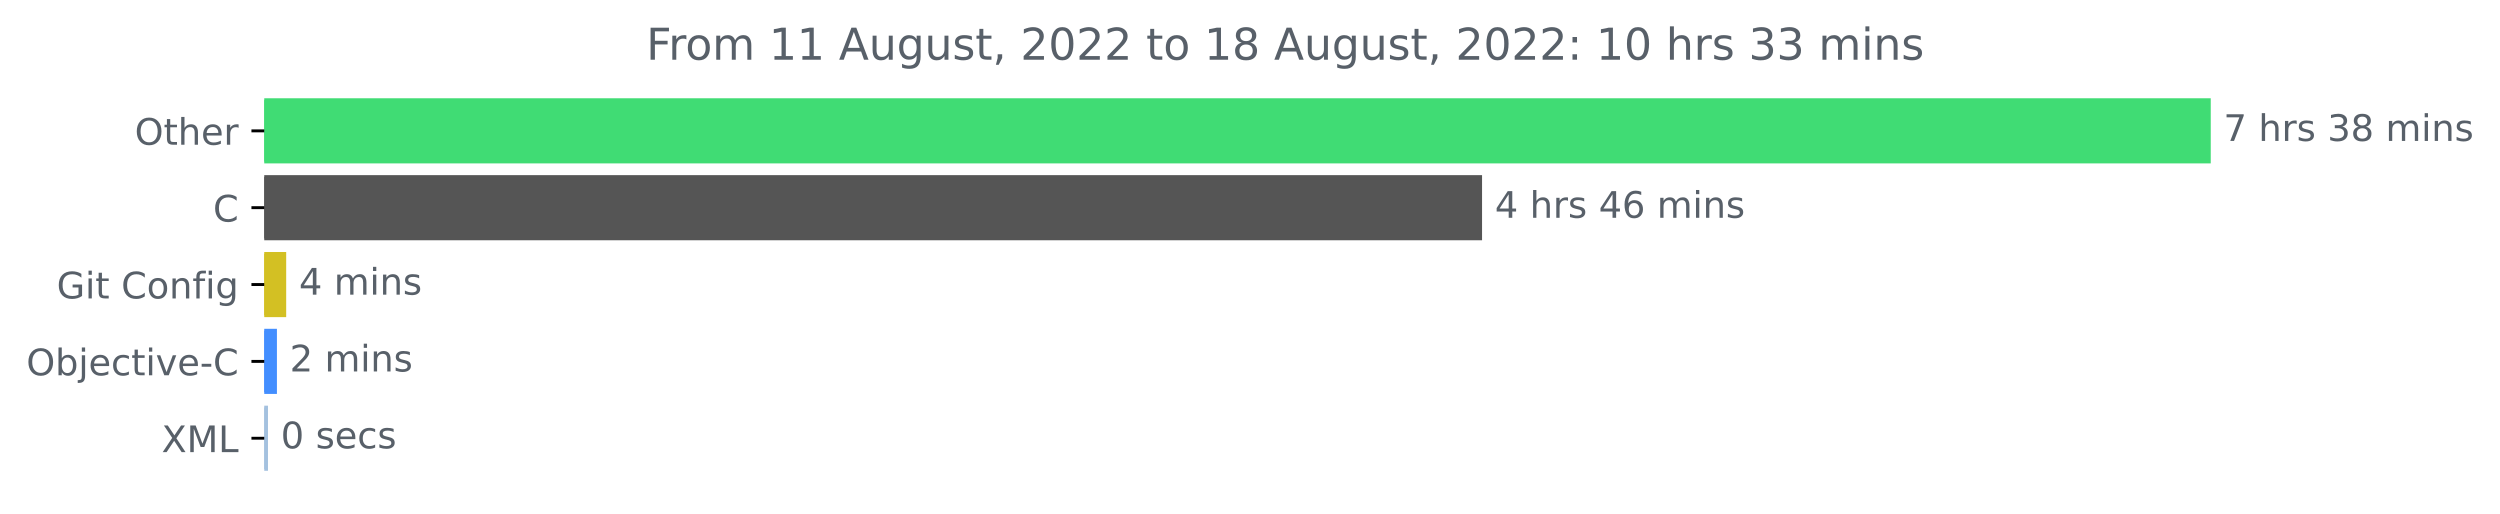
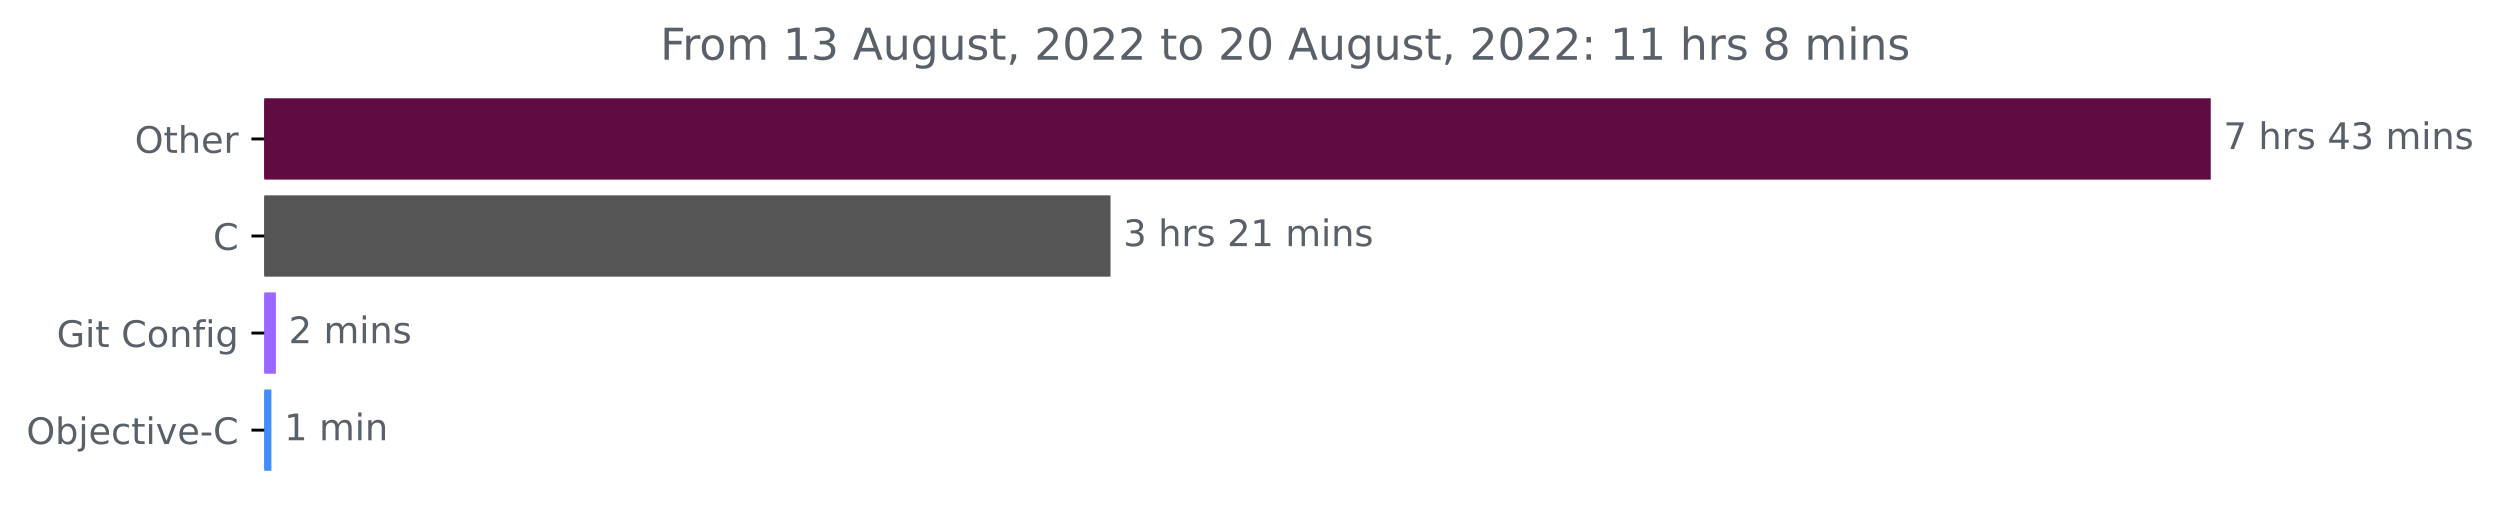
<svg xmlns="http://www.w3.org/2000/svg" xmlns:xlink="http://www.w3.org/1999/xlink" width="683.185pt" height="140.398pt" viewBox="0 0 683.185 140.398" version="1.1">
  <defs>
    <style type="text/css">*{stroke-linejoin: round; stroke-linecap: butt}</style>
  </defs>
  <g id="figure_1">
    <g id="patch_1">
      <path d="M 0 140.398  L 683.185 140.398  L 683.185 0  L 0 0  L 0 140.398  z " style="fill: none" />
    </g>
    <g id="axes_1">
      <g id="patch_2">
-         <path d="M 72.211 27.358  L 603.64 27.358  L 603.64 44.158  L 72.211 44.158  z " clip-path="url(#p4d6c08e9ce)" style="fill: #40dc74; stroke: #40dc74; stroke-linejoin: miter" />
+         <path d="M 72.211 27.358  L 603.64 27.358  L 603.64 48.579  L 72.211 48.579  z " clip-path="url(#pdcf217ddeb)" style="fill: #610b43; stroke: #610b43; stroke-linejoin: miter" />
      </g>
      <g id="patch_3">
-         <path d="M 72.211 48.358  L 404.507 48.358  L 404.507 65.158  L 72.211 65.158  z " clip-path="url(#p4d6c08e9ce)" style="fill: #555555; stroke: #555555; stroke-linejoin: miter" />
+         <path d="M 72.211 53.884  L 302.977 53.884  L 302.977 75.105  L 72.211 75.105  z " clip-path="url(#pdcf217ddeb)" style="fill: #555555; stroke: #555555; stroke-linejoin: miter" />
      </g>
      <g id="patch_4">
-         <path d="M 72.211 69.358  L 77.708 69.358  L 77.708 86.158  L 72.211 86.158  z " clip-path="url(#p4d6c08e9ce)" style="fill: #d3c023; stroke: #d3c023; stroke-linejoin: miter" />
+         <path d="M 72.211 80.411  L 74.893 80.411  L 74.893 101.632  L 72.211 101.632  z " clip-path="url(#pdcf217ddeb)" style="fill: #9a67ff; stroke: #9a67ff; stroke-linejoin: miter" />
      </g>
      <g id="patch_5">
-         <path d="M 72.211 90.358  L 75.178 90.358  L 75.178 107.158  L 72.211 107.158  z " clip-path="url(#p4d6c08e9ce)" style="fill: #438eff; stroke: #438eff; stroke-linejoin: miter" />
-       </g>
-       <g id="patch_6">
-         <path d="M 72.211 111.358  L 72.735 111.358  L 72.735 128.158  L 72.211 128.158  z " clip-path="url(#p4d6c08e9ce)" style="fill: #a4c1df; stroke: #a4c1df; stroke-linejoin: miter" />
+         <path d="M 72.211 106.937  L 73.667 106.937  L 73.667 128.158  L 72.211 128.158  z " clip-path="url(#pdcf217ddeb)" style="fill: #438eff; stroke: #438eff; stroke-linejoin: miter" />
      </g>
      <g id="matplotlib.axis_1" />
      <g id="matplotlib.axis_2">
        <g id="ytick_1">
          <g id="line2d_1">
            <defs>
-               <path id="m315a9611b6" d="M 0 0  L -3.5 0  " style="stroke: #000000; stroke-width: 0.8" />
+               <path id="mc57bad47a4" d="M 0 0  L -3.5 0  " style="stroke: #000000; stroke-width: 0.8" />
            </defs>
            <g>
-               <use xlink:href="#m315a9611b6" x="72.211" y="35.758" style="stroke: #000000; stroke-width: 0.8" />
+               <use xlink:href="#mc57bad47a4" x="72.211" y="37.969" style="stroke: #000000; stroke-width: 0.8" />
            </g>
          </g>
          <g id="text_1">
-             <g style="fill: #586069" transform="translate(36.81719 39.55734)scale(0.1 -0.1)">
+             <g style="fill: #586069" transform="translate(36.81719 41.76787)scale(0.1 -0.1)">
              <defs>
                <path id="DejaVuSans-4f" d="M 2522 4238  Q 1834 4238 1429 3725  Q 1025 3213 1025 2328  Q 1025 1447 1429 934  Q 1834 422 2522 422  Q 3209 422 3611 934  Q 4013 1447 4013 2328  Q 4013 3213 3611 3725  Q 3209 4238 2522 4238  z M 2522 4750  Q 3503 4750 4090 4092  Q 4678 3434 4678 2328  Q 4678 1225 4090 567  Q 3503 -91 2522 -91  Q 1538 -91 948 565  Q 359 1222 359 2328  Q 359 3434 948 4092  Q 1538 4750 2522 4750  z " transform="scale(0.015625)" />
                <path id="DejaVuSans-74" d="M 1172 4494  L 1172 3500  L 2356 3500  L 2356 3053  L 1172 3053  L 1172 1153  Q 1172 725 1289 603  Q 1406 481 1766 481  L 2356 481  L 2356 0  L 1766 0  Q 1100 0 847 248  Q 594 497 594 1153  L 594 3053  L 172 3053  L 172 3500  L 594 3500  L 594 4494  L 1172 4494  z " transform="scale(0.015625)" />
                <path id="DejaVuSans-68" d="M 3513 2113  L 3513 0  L 2938 0  L 2938 2094  Q 2938 2591 2744 2837  Q 2550 3084 2163 3084  Q 1697 3084 1428 2787  Q 1159 2491 1159 1978  L 1159 0  L 581 0  L 581 4863  L 1159 4863  L 1159 2956  Q 1366 3272 1645 3428  Q 1925 3584 2291 3584  Q 2894 3584 3203 3211  Q 3513 2838 3513 2113  z " transform="scale(0.015625)" />
                <path id="DejaVuSans-65" d="M 3597 1894  L 3597 1613  L 953 1613  Q 991 1019 1311 708  Q 1631 397 2203 397  Q 2534 397 2845 478  Q 3156 559 3463 722  L 3463 178  Q 3153 47 2828 -22  Q 2503 -91 2169 -91  Q 1331 -91 842 396  Q 353 884 353 1716  Q 353 2575 817 3079  Q 1281 3584 2069 3584  Q 2775 3584 3186 3129  Q 3597 2675 3597 1894  z M 3022 2063  Q 3016 2534 2758 2815  Q 2500 3097 2075 3097  Q 1594 3097 1305 2825  Q 1016 2553 972 2059  L 3022 2063  z " transform="scale(0.015625)" />
                <path id="DejaVuSans-72" d="M 2631 2963  Q 2534 3019 2420 3045  Q 2306 3072 2169 3072  Q 1681 3072 1420 2755  Q 1159 2438 1159 1844  L 1159 0  L 581 0  L 581 3500  L 1159 3500  L 1159 2956  Q 1341 3275 1631 3429  Q 1922 3584 2338 3584  Q 2397 3584 2469 3576  Q 2541 3569 2628 3553  L 2631 2963  z " transform="scale(0.015625)" />
              </defs>
              <use xlink:href="#DejaVuSans-4f" />
              <use xlink:href="#DejaVuSans-74" x="78.711" />
              <use xlink:href="#DejaVuSans-68" x="117.92" />
              <use xlink:href="#DejaVuSans-65" x="181.299" />
              <use xlink:href="#DejaVuSans-72" x="242.822" />
            </g>
          </g>
        </g>
        <g id="ytick_2">
          <g id="line2d_2">
            <g>
-               <use xlink:href="#m315a9611b6" x="72.211" y="56.758" style="stroke: #000000; stroke-width: 0.8" />
+               <use xlink:href="#mc57bad47a4" x="72.211" y="64.495" style="stroke: #000000; stroke-width: 0.8" />
            </g>
          </g>
          <g id="text_2">
-             <g style="fill: #586069" transform="translate(58.22812 60.55734)scale(0.1 -0.1)">
+             <g style="fill: #586069" transform="translate(58.22812 68.29419)scale(0.1 -0.1)">
              <defs>
                <path id="DejaVuSans-43" d="M 4122 4306  L 4122 3641  Q 3803 3938 3442 4084  Q 3081 4231 2675 4231  Q 1875 4231 1450 3742  Q 1025 3253 1025 2328  Q 1025 1406 1450 917  Q 1875 428 2675 428  Q 3081 428 3442 575  Q 3803 722 4122 1019  L 4122 359  Q 3791 134 3420 21  Q 3050 -91 2638 -91  Q 1578 -91 968 557  Q 359 1206 359 2328  Q 359 3453 968 4101  Q 1578 4750 2638 4750  Q 3056 4750 3426 4639  Q 3797 4528 4122 4306  z " transform="scale(0.015625)" />
              </defs>
              <use xlink:href="#DejaVuSans-43" />
            </g>
          </g>
        </g>
        <g id="ytick_3">
          <g id="line2d_3">
            <g>
-               <use xlink:href="#m315a9611b6" x="72.211" y="77.758" style="stroke: #000000; stroke-width: 0.8" />
+               <use xlink:href="#mc57bad47a4" x="72.211" y="91.021" style="stroke: #000000; stroke-width: 0.8" />
            </g>
          </g>
          <g id="text_3">
-             <g style="fill: #586069" transform="translate(15.5 81.55734)scale(0.1 -0.1)">
+             <g style="fill: #586069" transform="translate(15.5 94.8205)scale(0.1 -0.1)">
              <defs>
                <path id="DejaVuSans-47" d="M 3809 666  L 3809 1919  L 2778 1919  L 2778 2438  L 4434 2438  L 4434 434  Q 4069 175 3628 42  Q 3188 -91 2688 -91  Q 1594 -91 976 548  Q 359 1188 359 2328  Q 359 3472 976 4111  Q 1594 4750 2688 4750  Q 3144 4750 3555 4637  Q 3966 4525 4313 4306  L 4313 3634  Q 3963 3931 3569 4081  Q 3175 4231 2741 4231  Q 1884 4231 1454 3753  Q 1025 3275 1025 2328  Q 1025 1384 1454 906  Q 1884 428 2741 428  Q 3075 428 3337 486  Q 3600 544 3809 666  z " transform="scale(0.015625)" />
                <path id="DejaVuSans-69" d="M 603 3500  L 1178 3500  L 1178 0  L 603 0  L 603 3500  z M 603 4863  L 1178 4863  L 1178 4134  L 603 4134  L 603 4863  z " transform="scale(0.015625)" />
                <path id="DejaVuSans-20" transform="scale(0.015625)" />
                <path id="DejaVuSans-6f" d="M 1959 3097  Q 1497 3097 1228 2736  Q 959 2375 959 1747  Q 959 1119 1226 758  Q 1494 397 1959 397  Q 2419 397 2687 759  Q 2956 1122 2956 1747  Q 2956 2369 2687 2733  Q 2419 3097 1959 3097  z M 1959 3584  Q 2709 3584 3137 3096  Q 3566 2609 3566 1747  Q 3566 888 3137 398  Q 2709 -91 1959 -91  Q 1206 -91 779 398  Q 353 888 353 1747  Q 353 2609 779 3096  Q 1206 3584 1959 3584  z " transform="scale(0.015625)" />
                <path id="DejaVuSans-6e" d="M 3513 2113  L 3513 0  L 2938 0  L 2938 2094  Q 2938 2591 2744 2837  Q 2550 3084 2163 3084  Q 1697 3084 1428 2787  Q 1159 2491 1159 1978  L 1159 0  L 581 0  L 581 3500  L 1159 3500  L 1159 2956  Q 1366 3272 1645 3428  Q 1925 3584 2291 3584  Q 2894 3584 3203 3211  Q 3513 2838 3513 2113  z " transform="scale(0.015625)" />
                <path id="DejaVuSans-66" d="M 2375 4863  L 2375 4384  L 1825 4384  Q 1516 4384 1395 4259  Q 1275 4134 1275 3809  L 1275 3500  L 2222 3500  L 2222 3053  L 1275 3053  L 1275 0  L 697 0  L 697 3053  L 147 3053  L 147 3500  L 697 3500  L 697 3744  Q 697 4328 969 4595  Q 1241 4863 1831 4863  L 2375 4863  z " transform="scale(0.015625)" />
                <path id="DejaVuSans-67" d="M 2906 1791  Q 2906 2416 2648 2759  Q 2391 3103 1925 3103  Q 1463 3103 1205 2759  Q 947 2416 947 1791  Q 947 1169 1205 825  Q 1463 481 1925 481  Q 2391 481 2648 825  Q 2906 1169 2906 1791  z M 3481 434  Q 3481 -459 3084 -895  Q 2688 -1331 1869 -1331  Q 1566 -1331 1297 -1286  Q 1028 -1241 775 -1147  L 775 -588  Q 1028 -725 1275 -790  Q 1522 -856 1778 -856  Q 2344 -856 2625 -561  Q 2906 -266 2906 331  L 2906 616  Q 2728 306 2450 153  Q 2172 0 1784 0  Q 1141 0 747 490  Q 353 981 353 1791  Q 353 2603 747 3093  Q 1141 3584 1784 3584  Q 2172 3584 2450 3431  Q 2728 3278 2906 2969  L 2906 3500  L 3481 3500  L 3481 434  z " transform="scale(0.015625)" />
              </defs>
              <use xlink:href="#DejaVuSans-47" />
              <use xlink:href="#DejaVuSans-69" x="77.49" />
              <use xlink:href="#DejaVuSans-74" x="105.273" />
              <use xlink:href="#DejaVuSans-20" x="144.482" />
              <use xlink:href="#DejaVuSans-43" x="176.27" />
              <use xlink:href="#DejaVuSans-6f" x="246.094" />
              <use xlink:href="#DejaVuSans-6e" x="307.275" />
              <use xlink:href="#DejaVuSans-66" x="370.654" />
              <use xlink:href="#DejaVuSans-69" x="405.859" />
              <use xlink:href="#DejaVuSans-67" x="433.643" />
            </g>
          </g>
        </g>
        <g id="ytick_4">
          <g id="line2d_4">
            <g>
-               <use xlink:href="#m315a9611b6" x="72.211" y="98.758" style="stroke: #000000; stroke-width: 0.8" />
+               <use xlink:href="#mc57bad47a4" x="72.211" y="117.548" style="stroke: #000000; stroke-width: 0.8" />
            </g>
          </g>
          <g id="text_4">
-             <g style="fill: #586069" transform="translate(7.2 102.5573)scale(0.1 -0.1)">
+             <g style="fill: #586069" transform="translate(7.2 121.3468)scale(0.1 -0.1)">
              <defs>
                <path id="DejaVuSans-62" d="M 3116 1747  Q 3116 2381 2855 2742  Q 2594 3103 2138 3103  Q 1681 3103 1420 2742  Q 1159 2381 1159 1747  Q 1159 1113 1420 752  Q 1681 391 2138 391  Q 2594 391 2855 752  Q 3116 1113 3116 1747  z M 1159 2969  Q 1341 3281 1617 3432  Q 1894 3584 2278 3584  Q 2916 3584 3314 3078  Q 3713 2572 3713 1747  Q 3713 922 3314 415  Q 2916 -91 2278 -91  Q 1894 -91 1617 61  Q 1341 213 1159 525  L 1159 0  L 581 0  L 581 4863  L 1159 4863  L 1159 2969  z " transform="scale(0.015625)" />
                <path id="DejaVuSans-6a" d="M 603 3500  L 1178 3500  L 1178 -63  Q 1178 -731 923 -1031  Q 669 -1331 103 -1331  L -116 -1331  L -116 -844  L 38 -844  Q 366 -844 484 -692  Q 603 -541 603 -63  L 603 3500  z M 603 4863  L 1178 4863  L 1178 4134  L 603 4134  L 603 4863  z " transform="scale(0.015625)" />
                <path id="DejaVuSans-63" d="M 3122 3366  L 3122 2828  Q 2878 2963 2633 3030  Q 2388 3097 2138 3097  Q 1578 3097 1268 2742  Q 959 2388 959 1747  Q 959 1106 1268 751  Q 1578 397 2138 397  Q 2388 397 2633 464  Q 2878 531 3122 666  L 3122 134  Q 2881 22 2623 -34  Q 2366 -91 2075 -91  Q 1284 -91 818 406  Q 353 903 353 1747  Q 353 2603 823 3093  Q 1294 3584 2113 3584  Q 2378 3584 2631 3529  Q 2884 3475 3122 3366  z " transform="scale(0.015625)" />
                <path id="DejaVuSans-76" d="M 191 3500  L 800 3500  L 1894 563  L 2988 3500  L 3597 3500  L 2284 0  L 1503 0  L 191 3500  z " transform="scale(0.015625)" />
                <path id="DejaVuSans-2d" d="M 313 2009  L 1997 2009  L 1997 1497  L 313 1497  L 313 2009  z " transform="scale(0.015625)" />
              </defs>
              <use xlink:href="#DejaVuSans-4f" />
              <use xlink:href="#DejaVuSans-62" x="78.711" />
              <use xlink:href="#DejaVuSans-6a" x="142.188" />
              <use xlink:href="#DejaVuSans-65" x="169.971" />
              <use xlink:href="#DejaVuSans-63" x="231.494" />
              <use xlink:href="#DejaVuSans-74" x="286.475" />
              <use xlink:href="#DejaVuSans-69" x="325.684" />
              <use xlink:href="#DejaVuSans-76" x="353.467" />
              <use xlink:href="#DejaVuSans-65" x="412.646" />
              <use xlink:href="#DejaVuSans-2d" x="474.17" />
              <use xlink:href="#DejaVuSans-43" x="510.254" />
            </g>
          </g>
        </g>
-         <g id="ytick_5">
-           <g id="line2d_5">
-             <g>
-               <use xlink:href="#m315a9611b6" x="72.211" y="119.758" style="stroke: #000000; stroke-width: 0.8" />
-             </g>
-           </g>
-           <g id="text_5">
-             <g style="fill: #586069" transform="translate(44.16094 123.5573)scale(0.1 -0.1)">
-               <defs>
-                 <path id="DejaVuSans-58" d="M 403 4666  L 1081 4666  L 2241 2931  L 3406 4666  L 4084 4666  L 2584 2425  L 4184 0  L 3506 0  L 2194 1984  L 872 0  L 191 0  L 1856 2491  L 403 4666  z " transform="scale(0.015625)" />
-                 <path id="DejaVuSans-4d" d="M 628 4666  L 1569 4666  L 2759 1491  L 3956 4666  L 4897 4666  L 4897 0  L 4281 0  L 4281 4097  L 3078 897  L 2444 897  L 1241 4097  L 1241 0  L 628 0  L 628 4666  z " transform="scale(0.015625)" />
-                 <path id="DejaVuSans-4c" d="M 628 4666  L 1259 4666  L 1259 531  L 3531 531  L 3531 0  L 628 0  L 628 4666  z " transform="scale(0.015625)" />
-               </defs>
-               <use xlink:href="#DejaVuSans-58" />
-               <use xlink:href="#DejaVuSans-4d" x="68.506" />
-               <use xlink:href="#DejaVuSans-4c" x="154.785" />
-             </g>
-           </g>
-         </g>
-       </g>
-       <g id="text_6">
-         <g style="fill: #586069" transform="translate(607.6395 38.5175)scale(0.1 -0.1)">
+       </g>
+       <g id="text_5">
+         <g style="fill: #586069" transform="translate(607.6395 40.72803)scale(0.1 -0.1)">
          <defs>
            <path id="DejaVuSans-37" d="M 525 4666  L 3525 4666  L 3525 4397  L 1831 0  L 1172 0  L 2766 4134  L 525 4134  L 525 4666  z " transform="scale(0.015625)" />
            <path id="DejaVuSans-73" d="M 2834 3397  L 2834 2853  Q 2591 2978 2328 3040  Q 2066 3103 1784 3103  Q 1356 3103 1142 2972  Q 928 2841 928 2578  Q 928 2378 1081 2264  Q 1234 2150 1697 2047  L 1894 2003  Q 2506 1872 2764 1633  Q 3022 1394 3022 966  Q 3022 478 2636 193  Q 2250 -91 1575 -91  Q 1294 -91 989 -36  Q 684 19 347 128  L 347 722  Q 666 556 975 473  Q 1284 391 1588 391  Q 1994 391 2212 530  Q 2431 669 2431 922  Q 2431 1156 2273 1281  Q 2116 1406 1581 1522  L 1381 1569  Q 847 1681 609 1914  Q 372 2147 372 2553  Q 372 3047 722 3315  Q 1072 3584 1716 3584  Q 2034 3584 2315 3537  Q 2597 3491 2834 3397  z " transform="scale(0.015625)" />
+             <path id="DejaVuSans-34" d="M 2419 4116  L 825 1625  L 2419 1625  L 2419 4116  z M 2253 4666  L 3047 4666  L 3047 1625  L 3713 1625  L 3713 1100  L 3047 1100  L 3047 0  L 2419 0  L 2419 1100  L 313 1100  L 313 1709  L 2253 4666  z " transform="scale(0.015625)" />
            <path id="DejaVuSans-33" d="M 2597 2516  Q 3050 2419 3304 2112  Q 3559 1806 3559 1356  Q 3559 666 3084 287  Q 2609 -91 1734 -91  Q 1441 -91 1130 -33  Q 819 25 488 141  L 488 750  Q 750 597 1062 519  Q 1375 441 1716 441  Q 2309 441 2620 675  Q 2931 909 2931 1356  Q 2931 1769 2642 2001  Q 2353 2234 1838 2234  L 1294 2234  L 1294 2753  L 1863 2753  Q 2328 2753 2575 2939  Q 2822 3125 2822 3475  Q 2822 3834 2567 4026  Q 2313 4219 1838 4219  Q 1578 4219 1281 4162  Q 984 4106 628 3988  L 628 4550  Q 988 4650 1302 4700  Q 1616 4750 1894 4750  Q 2613 4750 3031 4423  Q 3450 4097 3450 3541  Q 3450 3153 3228 2886  Q 3006 2619 2597 2516  z " transform="scale(0.015625)" />
-             <path id="DejaVuSans-38" d="M 2034 2216  Q 1584 2216 1326 1975  Q 1069 1734 1069 1313  Q 1069 891 1326 650  Q 1584 409 2034 409  Q 2484 409 2743 651  Q 3003 894 3003 1313  Q 3003 1734 2745 1975  Q 2488 2216 2034 2216  z M 1403 2484  Q 997 2584 770 2862  Q 544 3141 544 3541  Q 544 4100 942 4425  Q 1341 4750 2034 4750  Q 2731 4750 3128 4425  Q 3525 4100 3525 3541  Q 3525 3141 3298 2862  Q 3072 2584 2669 2484  Q 3125 2378 3379 2068  Q 3634 1759 3634 1313  Q 3634 634 3220 271  Q 2806 -91 2034 -91  Q 1263 -91 848 271  Q 434 634 434 1313  Q 434 1759 690 2068  Q 947 2378 1403 2484  z M 1172 3481  Q 1172 3119 1398 2916  Q 1625 2713 2034 2713  Q 2441 2713 2670 2916  Q 2900 3119 2900 3481  Q 2900 3844 2670 4047  Q 2441 4250 2034 4250  Q 1625 4250 1398 4047  Q 1172 3844 1172 3481  z " transform="scale(0.015625)" />
            <path id="DejaVuSans-6d" d="M 3328 2828  Q 3544 3216 3844 3400  Q 4144 3584 4550 3584  Q 5097 3584 5394 3201  Q 5691 2819 5691 2113  L 5691 0  L 5113 0  L 5113 2094  Q 5113 2597 4934 2840  Q 4756 3084 4391 3084  Q 3944 3084 3684 2787  Q 3425 2491 3425 1978  L 3425 0  L 2847 0  L 2847 2094  Q 2847 2600 2669 2842  Q 2491 3084 2119 3084  Q 1678 3084 1418 2786  Q 1159 2488 1159 1978  L 1159 0  L 581 0  L 581 3500  L 1159 3500  L 1159 2956  Q 1356 3278 1631 3431  Q 1906 3584 2284 3584  Q 2666 3584 2933 3390  Q 3200 3197 3328 2828  z " transform="scale(0.015625)" />
          </defs>
          <use xlink:href="#DejaVuSans-37" />
          <use xlink:href="#DejaVuSans-20" x="63.623" />
          <use xlink:href="#DejaVuSans-68" x="95.41" />
          <use xlink:href="#DejaVuSans-72" x="158.789" />
          <use xlink:href="#DejaVuSans-73" x="199.902" />
          <use xlink:href="#DejaVuSans-20" x="252.002" />
-           <use xlink:href="#DejaVuSans-33" x="283.789" />
-           <use xlink:href="#DejaVuSans-38" x="347.412" />
+           <use xlink:href="#DejaVuSans-34" x="283.789" />
+           <use xlink:href="#DejaVuSans-33" x="347.412" />
          <use xlink:href="#DejaVuSans-20" x="411.035" />
          <use xlink:href="#DejaVuSans-6d" x="442.822" />
          <use xlink:href="#DejaVuSans-69" x="540.234" />
          <use xlink:href="#DejaVuSans-6e" x="568.018" />
          <use xlink:href="#DejaVuSans-73" x="631.396" />
        </g>
      </g>
-       <g id="text_7">
-         <g style="fill: #586069" transform="translate(408.5065 59.5175)scale(0.1 -0.1)">
+       <g id="text_6">
+         <g style="fill: #586069" transform="translate(306.9769 67.25434)scale(0.1 -0.1)">
          <defs>
-             <path id="DejaVuSans-34" d="M 2419 4116  L 825 1625  L 2419 1625  L 2419 4116  z M 2253 4666  L 3047 4666  L 3047 1625  L 3713 1625  L 3713 1100  L 3047 1100  L 3047 0  L 2419 0  L 2419 1100  L 313 1100  L 313 1709  L 2253 4666  z " transform="scale(0.015625)" />
-             <path id="DejaVuSans-36" d="M 2113 2584  Q 1688 2584 1439 2293  Q 1191 2003 1191 1497  Q 1191 994 1439 701  Q 1688 409 2113 409  Q 2538 409 2786 701  Q 3034 994 3034 1497  Q 3034 2003 2786 2293  Q 2538 2584 2113 2584  z M 3366 4563  L 3366 3988  Q 3128 4100 2886 4159  Q 2644 4219 2406 4219  Q 1781 4219 1451 3797  Q 1122 3375 1075 2522  Q 1259 2794 1537 2939  Q 1816 3084 2150 3084  Q 2853 3084 3261 2657  Q 3669 2231 3669 1497  Q 3669 778 3244 343  Q 2819 -91 2113 -91  Q 1303 -91 875 529  Q 447 1150 447 2328  Q 447 3434 972 4092  Q 1497 4750 2381 4750  Q 2619 4750 2861 4703  Q 3103 4656 3366 4563  z " transform="scale(0.015625)" />
+             <path id="DejaVuSans-32" d="M 1228 531  L 3431 531  L 3431 0  L 469 0  L 469 531  Q 828 903 1448 1529  Q 2069 2156 2228 2338  Q 2531 2678 2651 2914  Q 2772 3150 2772 3378  Q 2772 3750 2511 3984  Q 2250 4219 1831 4219  Q 1534 4219 1204 4116  Q 875 4013 500 3803  L 500 4441  Q 881 4594 1212 4672  Q 1544 4750 1819 4750  Q 2544 4750 2975 4387  Q 3406 4025 3406 3419  Q 3406 3131 3298 2873  Q 3191 2616 2906 2266  Q 2828 2175 2409 1742  Q 1991 1309 1228 531  z " transform="scale(0.015625)" />
+             <path id="DejaVuSans-31" d="M 794 531  L 1825 531  L 1825 4091  L 703 3866  L 703 4441  L 1819 4666  L 2450 4666  L 2450 531  L 3481 531  L 3481 0  L 794 0  L 794 531  z " transform="scale(0.015625)" />
          </defs>
-           <use xlink:href="#DejaVuSans-34" />
+           <use xlink:href="#DejaVuSans-33" />
          <use xlink:href="#DejaVuSans-20" x="63.623" />
          <use xlink:href="#DejaVuSans-68" x="95.41" />
          <use xlink:href="#DejaVuSans-72" x="158.789" />
          <use xlink:href="#DejaVuSans-73" x="199.902" />
          <use xlink:href="#DejaVuSans-20" x="252.002" />
-           <use xlink:href="#DejaVuSans-34" x="283.789" />
-           <use xlink:href="#DejaVuSans-36" x="347.412" />
+           <use xlink:href="#DejaVuSans-32" x="283.789" />
+           <use xlink:href="#DejaVuSans-31" x="347.412" />
          <use xlink:href="#DejaVuSans-20" x="411.035" />
          <use xlink:href="#DejaVuSans-6d" x="442.822" />
          <use xlink:href="#DejaVuSans-69" x="540.234" />
          <use xlink:href="#DejaVuSans-6e" x="568.018" />
          <use xlink:href="#DejaVuSans-73" x="631.396" />
        </g>
      </g>
-       <g id="text_8">
-         <g style="fill: #586069" transform="translate(81.70847 80.5175)scale(0.1 -0.1)">
-           <use xlink:href="#DejaVuSans-34" />
+       <g id="text_7">
+         <g style="fill: #586069" transform="translate(78.89337 93.78066)scale(0.1 -0.1)">
+           <use xlink:href="#DejaVuSans-32" />
          <use xlink:href="#DejaVuSans-20" x="63.623" />
          <use xlink:href="#DejaVuSans-6d" x="95.41" />
          <use xlink:href="#DejaVuSans-69" x="192.822" />
          <use xlink:href="#DejaVuSans-6e" x="220.605" />
          <use xlink:href="#DejaVuSans-73" x="283.984" />
        </g>
      </g>
-       <g id="text_9">
-         <g style="fill: #586069" transform="translate(79.17786 101.5175)scale(0.1 -0.1)">
-           <defs>
-             <path id="DejaVuSans-32" d="M 1228 531  L 3431 531  L 3431 0  L 469 0  L 469 531  Q 828 903 1448 1529  Q 2069 2156 2228 2338  Q 2531 2678 2651 2914  Q 2772 3150 2772 3378  Q 2772 3750 2511 3984  Q 2250 4219 1831 4219  Q 1534 4219 1204 4116  Q 875 4013 500 3803  L 500 4441  Q 881 4594 1212 4672  Q 1544 4750 1819 4750  Q 2544 4750 2975 4387  Q 3406 4025 3406 3419  Q 3406 3131 3298 2873  Q 3191 2616 2906 2266  Q 2828 2175 2409 1742  Q 1991 1309 1228 531  z " transform="scale(0.015625)" />
-           </defs>
-           <use xlink:href="#DejaVuSans-32" />
+       <g id="text_8">
+         <g style="fill: #586069" transform="translate(77.66712 120.307)scale(0.1 -0.1)">
+           <use xlink:href="#DejaVuSans-31" />
          <use xlink:href="#DejaVuSans-20" x="63.623" />
          <use xlink:href="#DejaVuSans-6d" x="95.41" />
          <use xlink:href="#DejaVuSans-69" x="192.822" />
          <use xlink:href="#DejaVuSans-6e" x="220.605" />
-           <use xlink:href="#DejaVuSans-73" x="283.984" />
-         </g>
-       </g>
-       <g id="text_10">
-         <g style="fill: #586069" transform="translate(76.73451 122.5175)scale(0.1 -0.1)">
-           <defs>
-             <path id="DejaVuSans-30" d="M 2034 4250  Q 1547 4250 1301 3770  Q 1056 3291 1056 2328  Q 1056 1369 1301 889  Q 1547 409 2034 409  Q 2525 409 2770 889  Q 3016 1369 3016 2328  Q 3016 3291 2770 3770  Q 2525 4250 2034 4250  z M 2034 4750  Q 2819 4750 3233 4129  Q 3647 3509 3647 2328  Q 3647 1150 3233 529  Q 2819 -91 2034 -91  Q 1250 -91 836 529  Q 422 1150 422 2328  Q 422 3509 836 4129  Q 1250 4750 2034 4750  z " transform="scale(0.015625)" />
-           </defs>
-           <use xlink:href="#DejaVuSans-30" />
-           <use xlink:href="#DejaVuSans-20" x="63.623" />
-           <use xlink:href="#DejaVuSans-73" x="95.41" />
-           <use xlink:href="#DejaVuSans-65" x="147.51" />
-           <use xlink:href="#DejaVuSans-63" x="209.033" />
-           <use xlink:href="#DejaVuSans-73" x="264.014" />
-         </g>
-       </g>
-       <g id="text_11">
-         <g style="fill: #586069" transform="translate(176.6072 16.31812)scale(0.12 -0.12)">
+         </g>
+       </g>
+       <g id="text_9">
+         <g style="fill: #586069" transform="translate(180.4247 16.31812)scale(0.12 -0.12)">
          <defs>
            <path id="DejaVuSans-46" d="M 628 4666  L 3309 4666  L 3309 4134  L 1259 4134  L 1259 2759  L 3109 2759  L 3109 2228  L 1259 2228  L 1259 0  L 628 0  L 628 4666  z " transform="scale(0.015625)" />
-             <path id="DejaVuSans-31" d="M 794 531  L 1825 531  L 1825 4091  L 703 3866  L 703 4441  L 1819 4666  L 2450 4666  L 2450 531  L 3481 531  L 3481 0  L 794 0  L 794 531  z " transform="scale(0.015625)" />
            <path id="DejaVuSans-41" d="M 2188 4044  L 1331 1722  L 3047 1722  L 2188 4044  z M 1831 4666  L 2547 4666  L 4325 0  L 3669 0  L 3244 1197  L 1141 1197  L 716 0  L 50 0  L 1831 4666  z " transform="scale(0.015625)" />
            <path id="DejaVuSans-75" d="M 544 1381  L 544 3500  L 1119 3500  L 1119 1403  Q 1119 906 1312 657  Q 1506 409 1894 409  Q 2359 409 2629 706  Q 2900 1003 2900 1516  L 2900 3500  L 3475 3500  L 3475 0  L 2900 0  L 2900 538  Q 2691 219 2414 64  Q 2138 -91 1772 -91  Q 1169 -91 856 284  Q 544 659 544 1381  z M 1991 3584  L 1991 3584  z " transform="scale(0.015625)" />
            <path id="DejaVuSans-2c" d="M 750 794  L 1409 794  L 1409 256  L 897 -744  L 494 -744  L 750 256  L 750 794  z " transform="scale(0.015625)" />
+             <path id="DejaVuSans-30" d="M 2034 4250  Q 1547 4250 1301 3770  Q 1056 3291 1056 2328  Q 1056 1369 1301 889  Q 1547 409 2034 409  Q 2525 409 2770 889  Q 3016 1369 3016 2328  Q 3016 3291 2770 3770  Q 2525 4250 2034 4250  z M 2034 4750  Q 2819 4750 3233 4129  Q 3647 3509 3647 2328  Q 3647 1150 3233 529  Q 2819 -91 2034 -91  Q 1250 -91 836 529  Q 422 1150 422 2328  Q 422 3509 836 4129  Q 1250 4750 2034 4750  z " transform="scale(0.015625)" />
            <path id="DejaVuSans-3a" d="M 750 794  L 1409 794  L 1409 0  L 750 0  L 750 794  z M 750 3309  L 1409 3309  L 1409 2516  L 750 2516  L 750 3309  z " transform="scale(0.015625)" />
+             <path id="DejaVuSans-38" d="M 2034 2216  Q 1584 2216 1326 1975  Q 1069 1734 1069 1313  Q 1069 891 1326 650  Q 1584 409 2034 409  Q 2484 409 2743 651  Q 3003 894 3003 1313  Q 3003 1734 2745 1975  Q 2488 2216 2034 2216  z M 1403 2484  Q 997 2584 770 2862  Q 544 3141 544 3541  Q 544 4100 942 4425  Q 1341 4750 2034 4750  Q 2731 4750 3128 4425  Q 3525 4100 3525 3541  Q 3525 3141 3298 2862  Q 3072 2584 2669 2484  Q 3125 2378 3379 2068  Q 3634 1759 3634 1313  Q 3634 634 3220 271  Q 2806 -91 2034 -91  Q 1263 -91 848 271  Q 434 634 434 1313  Q 434 1759 690 2068  Q 947 2378 1403 2484  z M 1172 3481  Q 1172 3119 1398 2916  Q 1625 2713 2034 2713  Q 2441 2713 2670 2916  Q 2900 3119 2900 3481  Q 2900 3844 2670 4047  Q 2441 4250 2034 4250  Q 1625 4250 1398 4047  Q 1172 3844 1172 3481  z " transform="scale(0.015625)" />
          </defs>
          <use xlink:href="#DejaVuSans-46" />
          <use xlink:href="#DejaVuSans-72" x="50.27" />
          <use xlink:href="#DejaVuSans-6f" x="89.133" />
          <use xlink:href="#DejaVuSans-6d" x="150.314" />
          <use xlink:href="#DejaVuSans-20" x="247.727" />
          <use xlink:href="#DejaVuSans-31" x="279.514" />
-           <use xlink:href="#DejaVuSans-31" x="343.137" />
+           <use xlink:href="#DejaVuSans-33" x="343.137" />
          <use xlink:href="#DejaVuSans-20" x="406.76" />
          <use xlink:href="#DejaVuSans-41" x="438.547" />
          <use xlink:href="#DejaVuSans-75" x="506.955" />
          <use xlink:href="#DejaVuSans-67" x="570.334" />
          <use xlink:href="#DejaVuSans-75" x="633.811" />
          <use xlink:href="#DejaVuSans-73" x="697.189" />
          <use xlink:href="#DejaVuSans-74" x="749.289" />
          <use xlink:href="#DejaVuSans-2c" x="788.498" />
          <use xlink:href="#DejaVuSans-20" x="820.285" />
          <use xlink:href="#DejaVuSans-32" x="852.072" />
          <use xlink:href="#DejaVuSans-30" x="915.695" />
          <use xlink:href="#DejaVuSans-32" x="979.318" />
          <use xlink:href="#DejaVuSans-32" x="1042.941" />
          <use xlink:href="#DejaVuSans-20" x="1106.564" />
          <use xlink:href="#DejaVuSans-74" x="1138.352" />
          <use xlink:href="#DejaVuSans-6f" x="1177.561" />
          <use xlink:href="#DejaVuSans-20" x="1238.742" />
-           <use xlink:href="#DejaVuSans-31" x="1270.529" />
-           <use xlink:href="#DejaVuSans-38" x="1334.152" />
+           <use xlink:href="#DejaVuSans-32" x="1270.529" />
+           <use xlink:href="#DejaVuSans-30" x="1334.152" />
          <use xlink:href="#DejaVuSans-20" x="1397.775" />
          <use xlink:href="#DejaVuSans-41" x="1429.562" />
          <use xlink:href="#DejaVuSans-75" x="1497.971" />
          <use xlink:href="#DejaVuSans-67" x="1561.35" />
          <use xlink:href="#DejaVuSans-75" x="1624.826" />
          <use xlink:href="#DejaVuSans-73" x="1688.205" />
          <use xlink:href="#DejaVuSans-74" x="1740.305" />
          <use xlink:href="#DejaVuSans-2c" x="1779.514" />
          <use xlink:href="#DejaVuSans-20" x="1811.301" />
          <use xlink:href="#DejaVuSans-32" x="1843.088" />
          <use xlink:href="#DejaVuSans-30" x="1906.711" />
          <use xlink:href="#DejaVuSans-32" x="1970.334" />
          <use xlink:href="#DejaVuSans-32" x="2033.957" />
          <use xlink:href="#DejaVuSans-3a" x="2097.58" />
          <use xlink:href="#DejaVuSans-20" x="2131.271" />
          <use xlink:href="#DejaVuSans-31" x="2163.059" />
-           <use xlink:href="#DejaVuSans-30" x="2226.682" />
+           <use xlink:href="#DejaVuSans-31" x="2226.682" />
          <use xlink:href="#DejaVuSans-20" x="2290.305" />
          <use xlink:href="#DejaVuSans-68" x="2322.092" />
          <use xlink:href="#DejaVuSans-72" x="2385.471" />
          <use xlink:href="#DejaVuSans-73" x="2426.584" />
          <use xlink:href="#DejaVuSans-20" x="2478.684" />
-           <use xlink:href="#DejaVuSans-33" x="2510.471" />
-           <use xlink:href="#DejaVuSans-33" x="2574.094" />
-           <use xlink:href="#DejaVuSans-20" x="2637.717" />
-           <use xlink:href="#DejaVuSans-6d" x="2669.504" />
-           <use xlink:href="#DejaVuSans-69" x="2766.916" />
-           <use xlink:href="#DejaVuSans-6e" x="2794.699" />
-           <use xlink:href="#DejaVuSans-73" x="2858.078" />
+           <use xlink:href="#DejaVuSans-38" x="2510.471" />
+           <use xlink:href="#DejaVuSans-20" x="2574.094" />
+           <use xlink:href="#DejaVuSans-6d" x="2605.881" />
+           <use xlink:href="#DejaVuSans-69" x="2703.293" />
+           <use xlink:href="#DejaVuSans-6e" x="2731.076" />
+           <use xlink:href="#DejaVuSans-73" x="2794.455" />
        </g>
      </g>
    </g>
  </g>
  <defs>
-     <clipPath id="p4d6c08e9ce">
+     <clipPath id="pdcf217ddeb">
      <rect x="72.211" y="22.318" width="558" height="110.88" />
    </clipPath>
  </defs>
</svg>
